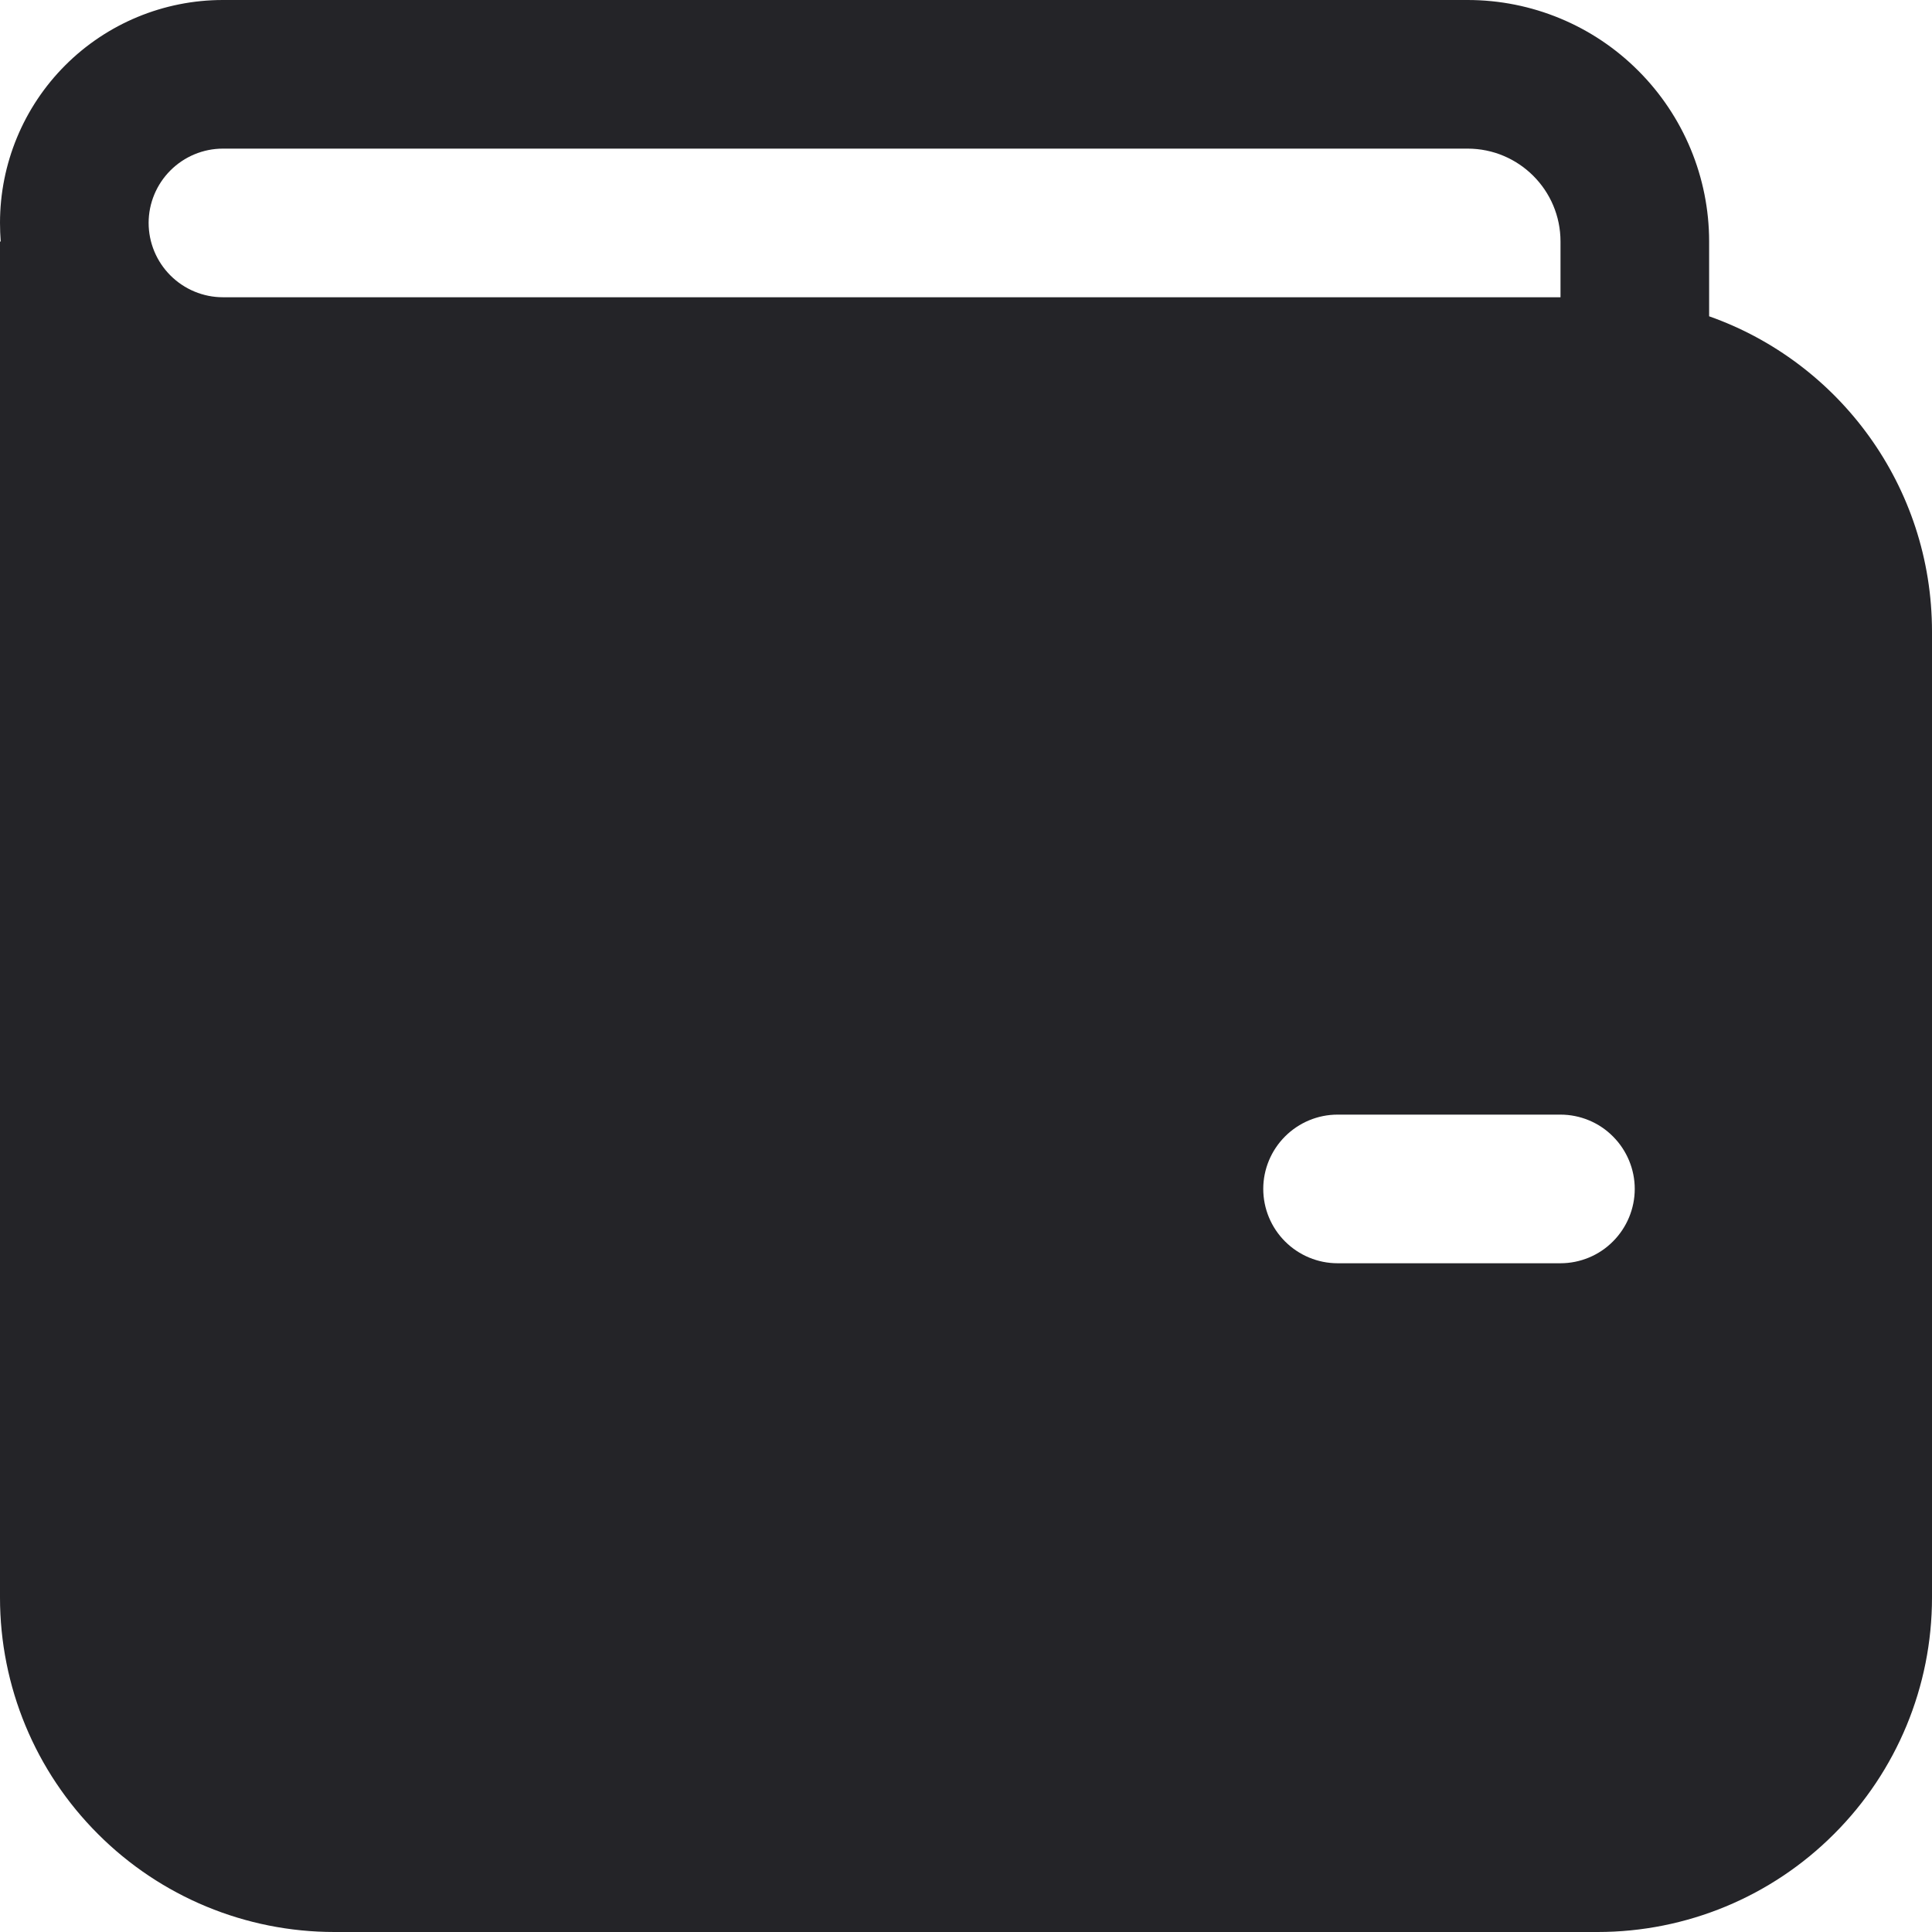
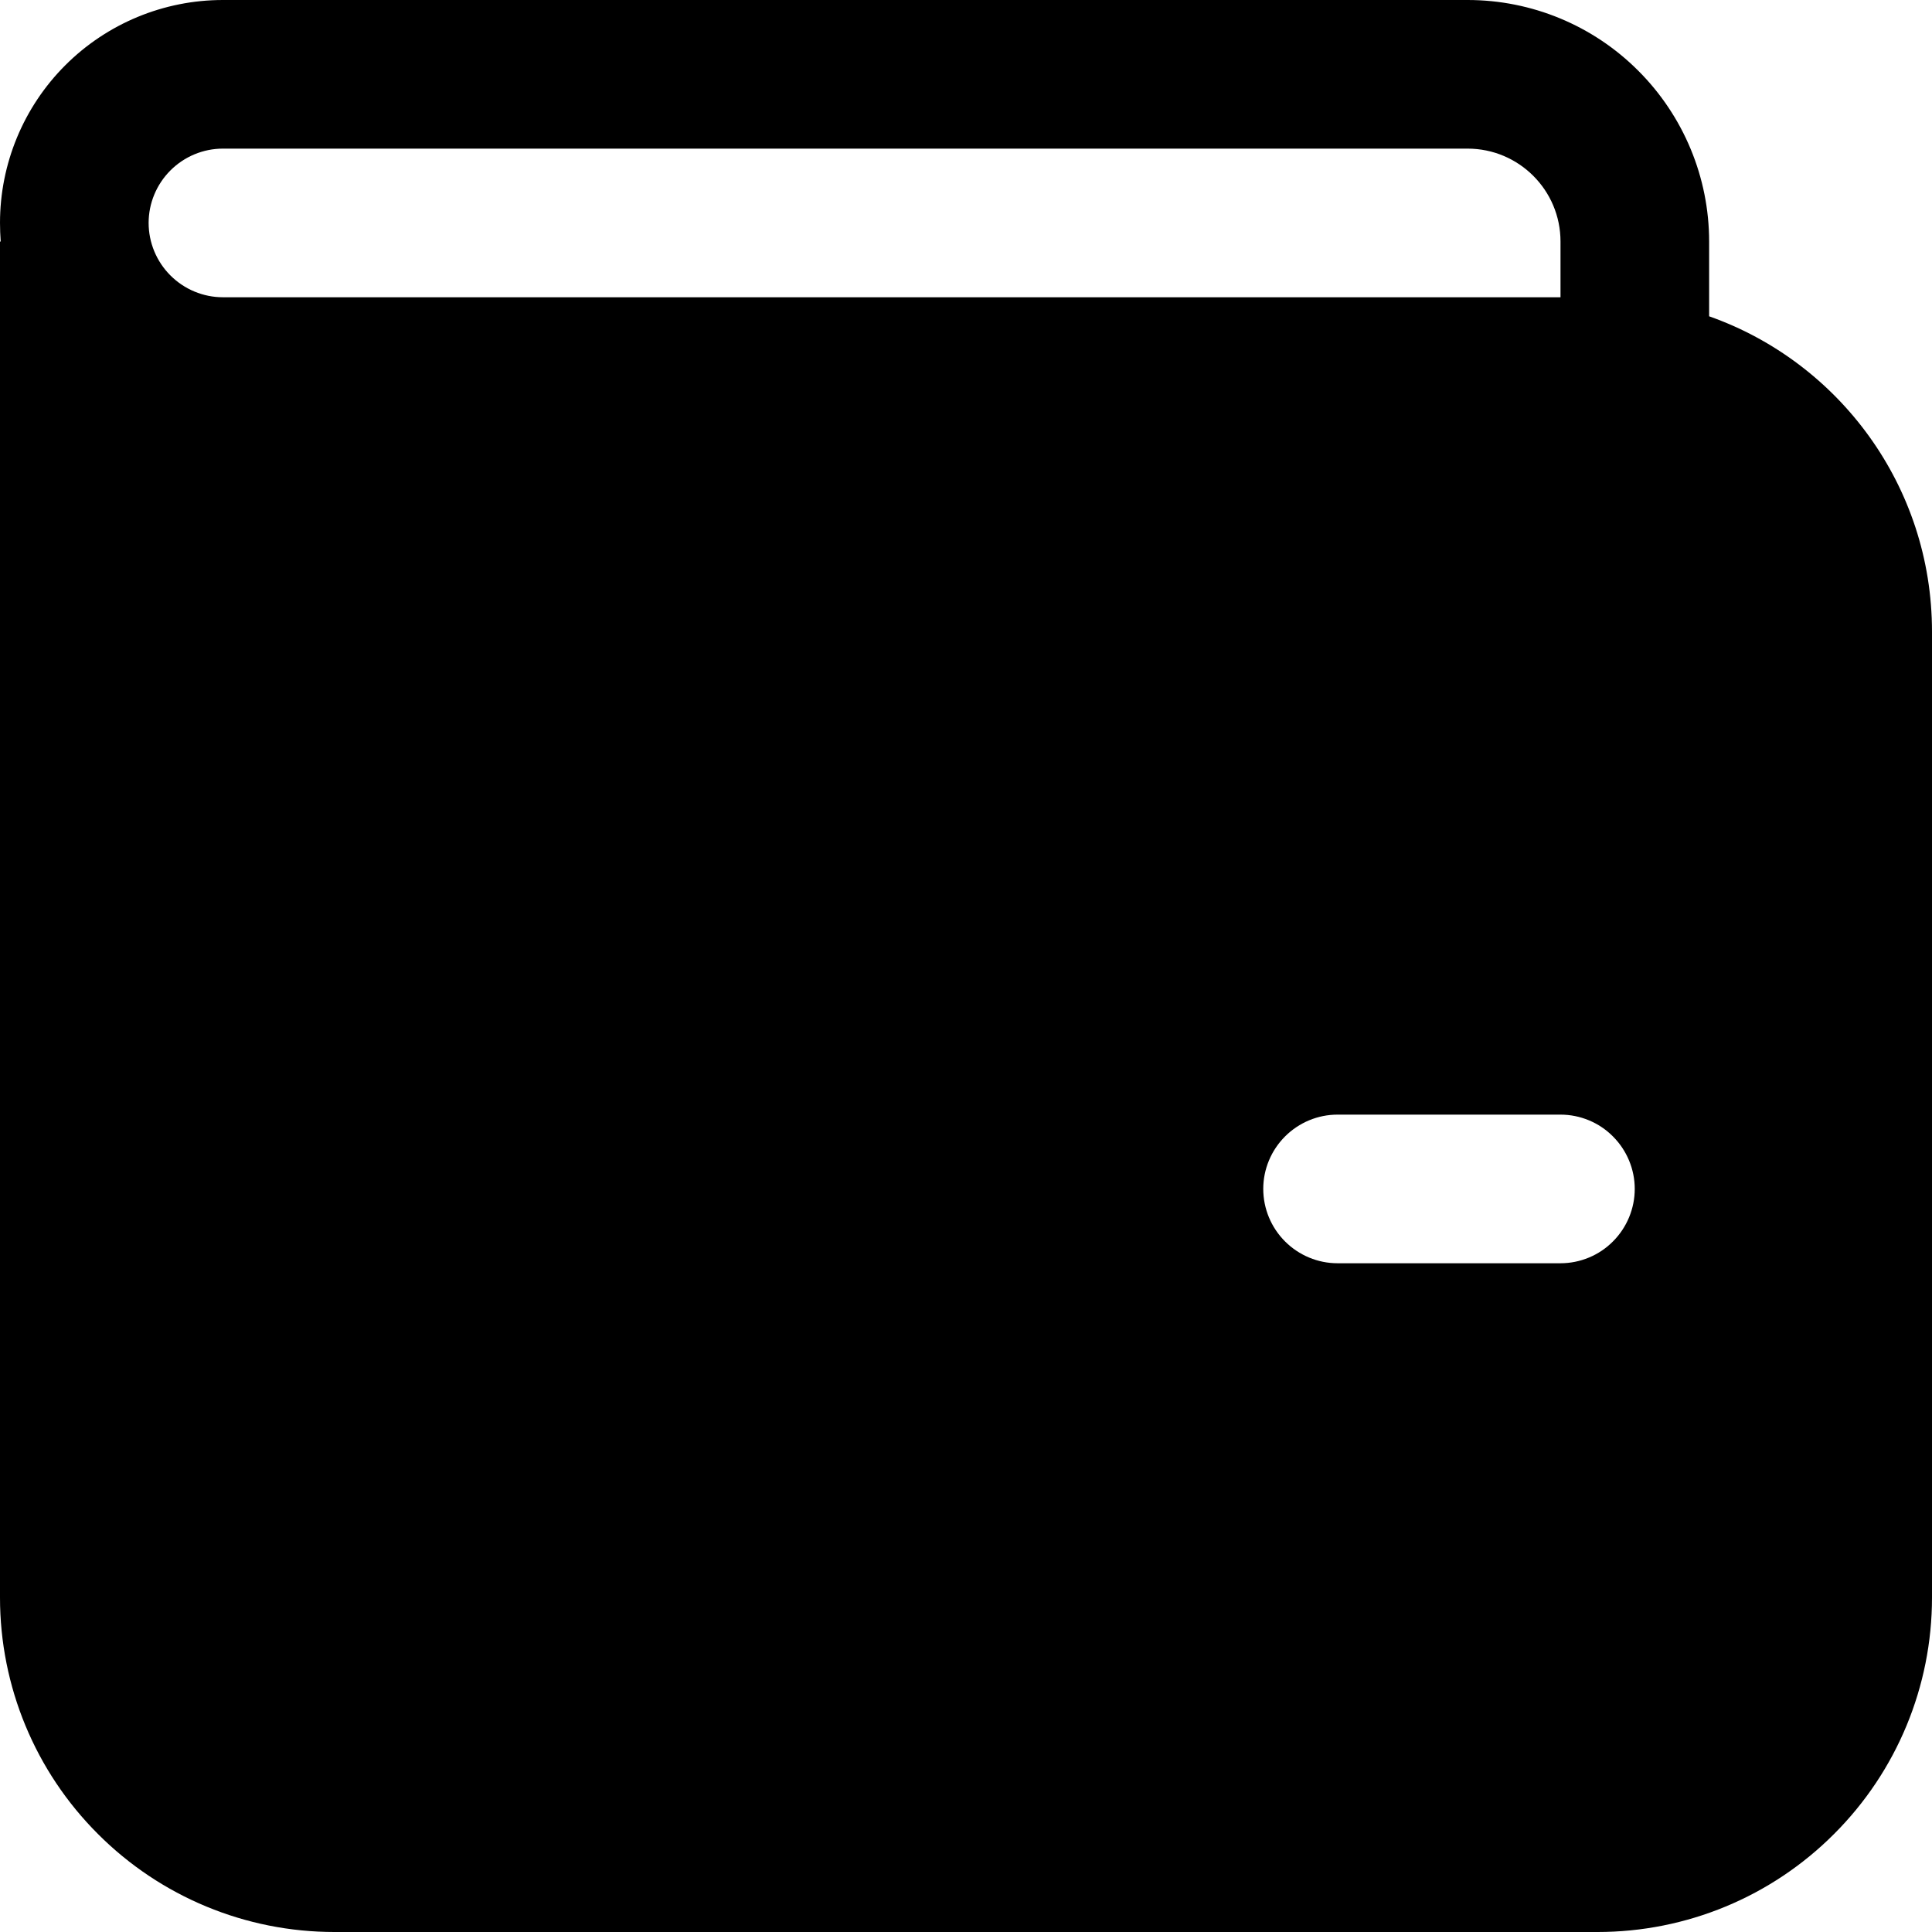
<svg xmlns="http://www.w3.org/2000/svg" width="14" height="14" viewBox="0 0 14 14" fill="none">
-   <path d="M2.42684e-06 1.615C2.42684e-06 1.187 0.17 0.776 0.473 0.473C0.776 0.17 1.187 0 1.615 0H10.635C11.099 0 11.544 0.184 11.872 0.513C12.2 0.841 12.385 1.286 12.385 1.75V2.292C13.326 2.624 14 3.522 14 4.577V11.577C14 12.22 13.745 12.836 13.29 13.29C12.836 13.745 12.22 14 11.577 14H2.423C1.78 14 1.164 13.745 0.71 13.29C0.255 12.836 2.42684e-06 12.22 2.42684e-06 11.577V1.75H0.005C0.002 1.705 -7.54497e-05 1.66 2.42684e-06 1.615ZM11.308 1.75C11.308 1.378 11.006 1.077 10.635 1.077H1.615C1.473 1.077 1.336 1.134 1.235 1.235C1.134 1.336 1.077 1.473 1.077 1.615C1.077 1.758 1.134 1.895 1.235 1.996C1.336 2.097 1.473 2.154 1.615 2.154H11.308V1.75ZM9.692 8.077C9.55 8.077 9.413 8.134 9.312 8.235C9.211 8.336 9.154 8.473 9.154 8.615C9.154 8.758 9.211 8.895 9.312 8.996C9.413 9.097 9.55 9.154 9.692 9.154H11.308C11.45 9.154 11.588 9.097 11.688 8.996C11.789 8.895 11.846 8.758 11.846 8.615C11.846 8.473 11.789 8.336 11.688 8.235C11.588 8.134 11.45 8.077 11.308 8.077H9.692Z" fill="#242428" />
+   <path d="M2.42684e-06 1.615C2.42684e-06 1.187 0.17 0.776 0.473 0.473C0.776 0.17 1.187 0 1.615 0H10.635C11.099 0 11.544 0.184 11.872 0.513C12.2 0.841 12.385 1.286 12.385 1.75V2.292C13.326 2.624 14 3.522 14 4.577V11.577C14 12.22 13.745 12.836 13.29 13.29C12.836 13.745 12.22 14 11.577 14H2.423C1.78 14 1.164 13.745 0.71 13.29C0.255 12.836 2.42684e-06 12.22 2.42684e-06 11.577V1.75H0.005C0.002 1.705 -7.54497e-05 1.66 2.42684e-06 1.615ZM11.308 1.75C11.308 1.378 11.006 1.077 10.635 1.077H1.615C1.473 1.077 1.336 1.134 1.235 1.235C1.134 1.336 1.077 1.473 1.077 1.615C1.077 1.758 1.134 1.895 1.235 1.996C1.336 2.097 1.473 2.154 1.615 2.154H11.308V1.75ZM9.692 8.077C9.55 8.077 9.413 8.134 9.312 8.235C9.211 8.336 9.154 8.473 9.154 8.615C9.154 8.758 9.211 8.895 9.312 8.996C9.413 9.097 9.55 9.154 9.692 9.154H11.308C11.45 9.154 11.588 9.097 11.688 8.996C11.789 8.895 11.846 8.758 11.846 8.615C11.846 8.473 11.789 8.336 11.688 8.235C11.588 8.134 11.45 8.077 11.308 8.077H9.692Z" fill="currentColor" />
</svg>
